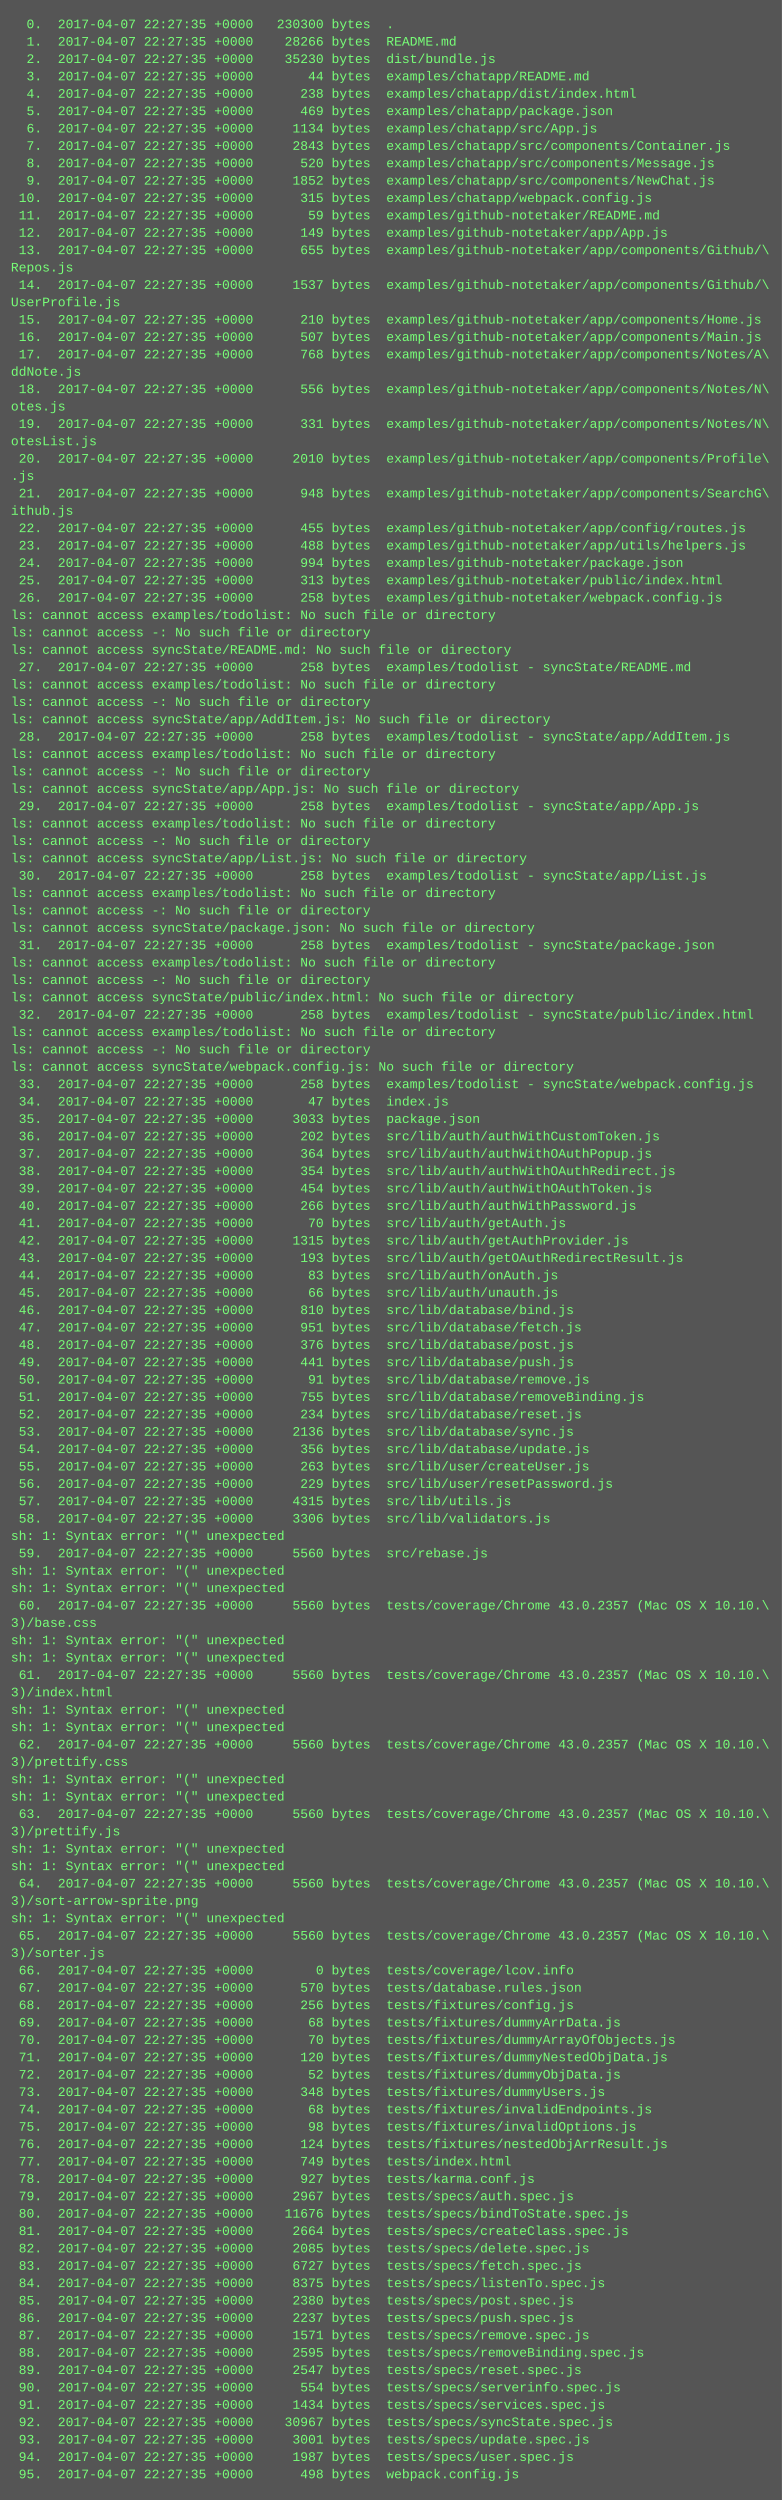
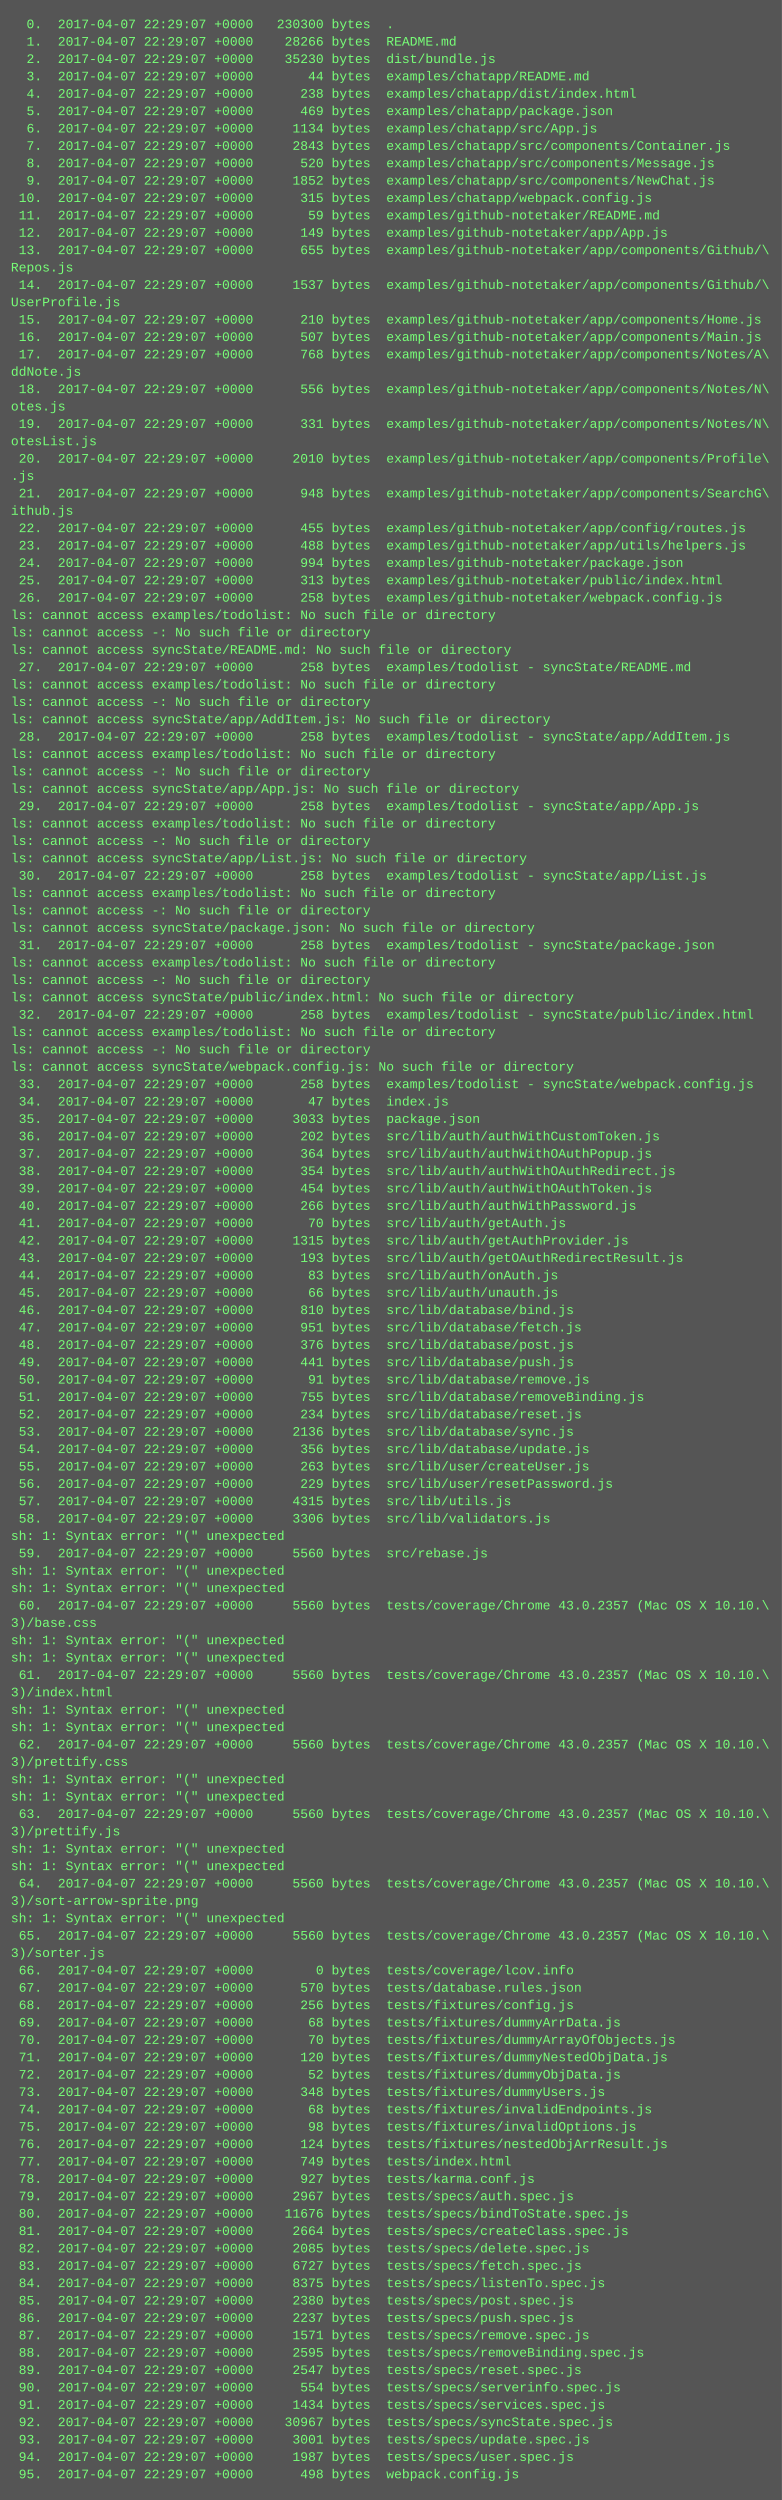
<svg xmlns="http://www.w3.org/2000/svg" height="2302" width="720">
  <rect height="2302" fill="#555" width="720" />
  <text fill="#7f7" font-family="Courier New" font-size="12" xml:space="preserve">
-     <tspan x="10" y="26">  0.  2017-04-07 22:27:35 +0000   230300 bytes  .</tspan>
-     <tspan x="10" y="42">  1.  2017-04-07 22:27:35 +0000    28266 bytes  README.md</tspan>
-     <tspan x="10" y="58">  2.  2017-04-07 22:27:35 +0000    35230 bytes  dist/bundle.js</tspan>
-     <tspan x="10" y="74">  3.  2017-04-07 22:27:35 +0000       44 bytes  examples/chatapp/README.md</tspan>
-     <tspan x="10" y="90">  4.  2017-04-07 22:27:35 +0000      238 bytes  examples/chatapp/dist/index.html</tspan>
-     <tspan x="10" y="106">  5.  2017-04-07 22:27:35 +0000      469 bytes  examples/chatapp/package.json</tspan>
-     <tspan x="10" y="122">  6.  2017-04-07 22:27:35 +0000     1134 bytes  examples/chatapp/src/App.js</tspan>
-     <tspan x="10" y="138">  7.  2017-04-07 22:27:35 +0000     2843 bytes  examples/chatapp/src/components/Container.js</tspan>
-     <tspan x="10" y="154">  8.  2017-04-07 22:27:35 +0000      520 bytes  examples/chatapp/src/components/Message.js</tspan>
-     <tspan x="10" y="170">  9.  2017-04-07 22:27:35 +0000     1852 bytes  examples/chatapp/src/components/NewChat.js</tspan>
-     <tspan x="10" y="186"> 10.  2017-04-07 22:27:35 +0000      315 bytes  examples/chatapp/webpack.config.js</tspan>
-     <tspan x="10" y="202"> 11.  2017-04-07 22:27:35 +0000       59 bytes  examples/github-notetaker/README.md</tspan>
-     <tspan x="10" y="218"> 12.  2017-04-07 22:27:35 +0000      149 bytes  examples/github-notetaker/app/App.js</tspan>
-     <tspan x="10" y="234"> 13.  2017-04-07 22:27:35 +0000      655 bytes  examples/github-notetaker/app/components/Github/\</tspan>
+     <tspan x="10" y="26">  0.  2017-04-07 22:29:07 +0000   230300 bytes  .</tspan>
+     <tspan x="10" y="42">  1.  2017-04-07 22:29:07 +0000    28266 bytes  README.md</tspan>
+     <tspan x="10" y="58">  2.  2017-04-07 22:29:07 +0000    35230 bytes  dist/bundle.js</tspan>
+     <tspan x="10" y="74">  3.  2017-04-07 22:29:07 +0000       44 bytes  examples/chatapp/README.md</tspan>
+     <tspan x="10" y="90">  4.  2017-04-07 22:29:07 +0000      238 bytes  examples/chatapp/dist/index.html</tspan>
+     <tspan x="10" y="106">  5.  2017-04-07 22:29:07 +0000      469 bytes  examples/chatapp/package.json</tspan>
+     <tspan x="10" y="122">  6.  2017-04-07 22:29:07 +0000     1134 bytes  examples/chatapp/src/App.js</tspan>
+     <tspan x="10" y="138">  7.  2017-04-07 22:29:07 +0000     2843 bytes  examples/chatapp/src/components/Container.js</tspan>
+     <tspan x="10" y="154">  8.  2017-04-07 22:29:07 +0000      520 bytes  examples/chatapp/src/components/Message.js</tspan>
+     <tspan x="10" y="170">  9.  2017-04-07 22:29:07 +0000     1852 bytes  examples/chatapp/src/components/NewChat.js</tspan>
+     <tspan x="10" y="186"> 10.  2017-04-07 22:29:07 +0000      315 bytes  examples/chatapp/webpack.config.js</tspan>
+     <tspan x="10" y="202"> 11.  2017-04-07 22:29:07 +0000       59 bytes  examples/github-notetaker/README.md</tspan>
+     <tspan x="10" y="218"> 12.  2017-04-07 22:29:07 +0000      149 bytes  examples/github-notetaker/app/App.js</tspan>
+     <tspan x="10" y="234"> 13.  2017-04-07 22:29:07 +0000      655 bytes  examples/github-notetaker/app/components/Github/\</tspan>
    <tspan x="10" y="250">Repos.js</tspan>
-     <tspan x="10" y="266"> 14.  2017-04-07 22:27:35 +0000     1537 bytes  examples/github-notetaker/app/components/Github/\</tspan>
+     <tspan x="10" y="266"> 14.  2017-04-07 22:29:07 +0000     1537 bytes  examples/github-notetaker/app/components/Github/\</tspan>
    <tspan x="10" y="282">UserProfile.js</tspan>
-     <tspan x="10" y="298"> 15.  2017-04-07 22:27:35 +0000      210 bytes  examples/github-notetaker/app/components/Home.js</tspan>
-     <tspan x="10" y="314"> 16.  2017-04-07 22:27:35 +0000      507 bytes  examples/github-notetaker/app/components/Main.js</tspan>
-     <tspan x="10" y="330"> 17.  2017-04-07 22:27:35 +0000      768 bytes  examples/github-notetaker/app/components/Notes/A\</tspan>
+     <tspan x="10" y="298"> 15.  2017-04-07 22:29:07 +0000      210 bytes  examples/github-notetaker/app/components/Home.js</tspan>
+     <tspan x="10" y="314"> 16.  2017-04-07 22:29:07 +0000      507 bytes  examples/github-notetaker/app/components/Main.js</tspan>
+     <tspan x="10" y="330"> 17.  2017-04-07 22:29:07 +0000      768 bytes  examples/github-notetaker/app/components/Notes/A\</tspan>
    <tspan x="10" y="346">ddNote.js</tspan>
-     <tspan x="10" y="362"> 18.  2017-04-07 22:27:35 +0000      556 bytes  examples/github-notetaker/app/components/Notes/N\</tspan>
+     <tspan x="10" y="362"> 18.  2017-04-07 22:29:07 +0000      556 bytes  examples/github-notetaker/app/components/Notes/N\</tspan>
    <tspan x="10" y="378">otes.js</tspan>
-     <tspan x="10" y="394"> 19.  2017-04-07 22:27:35 +0000      331 bytes  examples/github-notetaker/app/components/Notes/N\</tspan>
+     <tspan x="10" y="394"> 19.  2017-04-07 22:29:07 +0000      331 bytes  examples/github-notetaker/app/components/Notes/N\</tspan>
    <tspan x="10" y="410">otesList.js</tspan>
-     <tspan x="10" y="426"> 20.  2017-04-07 22:27:35 +0000     2010 bytes  examples/github-notetaker/app/components/Profile\</tspan>
+     <tspan x="10" y="426"> 20.  2017-04-07 22:29:07 +0000     2010 bytes  examples/github-notetaker/app/components/Profile\</tspan>
    <tspan x="10" y="442">.js</tspan>
-     <tspan x="10" y="458"> 21.  2017-04-07 22:27:35 +0000      948 bytes  examples/github-notetaker/app/components/SearchG\</tspan>
+     <tspan x="10" y="458"> 21.  2017-04-07 22:29:07 +0000      948 bytes  examples/github-notetaker/app/components/SearchG\</tspan>
    <tspan x="10" y="474">ithub.js</tspan>
-     <tspan x="10" y="490"> 22.  2017-04-07 22:27:35 +0000      455 bytes  examples/github-notetaker/app/config/routes.js</tspan>
-     <tspan x="10" y="506"> 23.  2017-04-07 22:27:35 +0000      488 bytes  examples/github-notetaker/app/utils/helpers.js</tspan>
-     <tspan x="10" y="522"> 24.  2017-04-07 22:27:35 +0000      994 bytes  examples/github-notetaker/package.json</tspan>
-     <tspan x="10" y="538"> 25.  2017-04-07 22:27:35 +0000      313 bytes  examples/github-notetaker/public/index.html</tspan>
-     <tspan x="10" y="554"> 26.  2017-04-07 22:27:35 +0000      258 bytes  examples/github-notetaker/webpack.config.js</tspan>
+     <tspan x="10" y="490"> 22.  2017-04-07 22:29:07 +0000      455 bytes  examples/github-notetaker/app/config/routes.js</tspan>
+     <tspan x="10" y="506"> 23.  2017-04-07 22:29:07 +0000      488 bytes  examples/github-notetaker/app/utils/helpers.js</tspan>
+     <tspan x="10" y="522"> 24.  2017-04-07 22:29:07 +0000      994 bytes  examples/github-notetaker/package.json</tspan>
+     <tspan x="10" y="538"> 25.  2017-04-07 22:29:07 +0000      313 bytes  examples/github-notetaker/public/index.html</tspan>
+     <tspan x="10" y="554"> 26.  2017-04-07 22:29:07 +0000      258 bytes  examples/github-notetaker/webpack.config.js</tspan>
    <tspan x="10" y="570">ls: cannot access examples/todolist: No such file or directory</tspan>
    <tspan x="10" y="586">ls: cannot access -: No such file or directory</tspan>
    <tspan x="10" y="602">ls: cannot access syncState/README.md: No such file or directory</tspan>
-     <tspan x="10" y="618"> 27.  2017-04-07 22:27:35 +0000      258 bytes  examples/todolist - syncState/README.md</tspan>
+     <tspan x="10" y="618"> 27.  2017-04-07 22:29:07 +0000      258 bytes  examples/todolist - syncState/README.md</tspan>
    <tspan x="10" y="634">ls: cannot access examples/todolist: No such file or directory</tspan>
    <tspan x="10" y="650">ls: cannot access -: No such file or directory</tspan>
    <tspan x="10" y="666">ls: cannot access syncState/app/AddItem.js: No such file or directory</tspan>
-     <tspan x="10" y="682"> 28.  2017-04-07 22:27:35 +0000      258 bytes  examples/todolist - syncState/app/AddItem.js</tspan>
+     <tspan x="10" y="682"> 28.  2017-04-07 22:29:07 +0000      258 bytes  examples/todolist - syncState/app/AddItem.js</tspan>
    <tspan x="10" y="698">ls: cannot access examples/todolist: No such file or directory</tspan>
    <tspan x="10" y="714">ls: cannot access -: No such file or directory</tspan>
    <tspan x="10" y="730">ls: cannot access syncState/app/App.js: No such file or directory</tspan>
-     <tspan x="10" y="746"> 29.  2017-04-07 22:27:35 +0000      258 bytes  examples/todolist - syncState/app/App.js</tspan>
+     <tspan x="10" y="746"> 29.  2017-04-07 22:29:07 +0000      258 bytes  examples/todolist - syncState/app/App.js</tspan>
    <tspan x="10" y="762">ls: cannot access examples/todolist: No such file or directory</tspan>
    <tspan x="10" y="778">ls: cannot access -: No such file or directory</tspan>
    <tspan x="10" y="794">ls: cannot access syncState/app/List.js: No such file or directory</tspan>
-     <tspan x="10" y="810"> 30.  2017-04-07 22:27:35 +0000      258 bytes  examples/todolist - syncState/app/List.js</tspan>
+     <tspan x="10" y="810"> 30.  2017-04-07 22:29:07 +0000      258 bytes  examples/todolist - syncState/app/List.js</tspan>
    <tspan x="10" y="826">ls: cannot access examples/todolist: No such file or directory</tspan>
    <tspan x="10" y="842">ls: cannot access -: No such file or directory</tspan>
    <tspan x="10" y="858">ls: cannot access syncState/package.json: No such file or directory</tspan>
-     <tspan x="10" y="874"> 31.  2017-04-07 22:27:35 +0000      258 bytes  examples/todolist - syncState/package.json</tspan>
+     <tspan x="10" y="874"> 31.  2017-04-07 22:29:07 +0000      258 bytes  examples/todolist - syncState/package.json</tspan>
    <tspan x="10" y="890">ls: cannot access examples/todolist: No such file or directory</tspan>
    <tspan x="10" y="906">ls: cannot access -: No such file or directory</tspan>
    <tspan x="10" y="922">ls: cannot access syncState/public/index.html: No such file or directory</tspan>
-     <tspan x="10" y="938"> 32.  2017-04-07 22:27:35 +0000      258 bytes  examples/todolist - syncState/public/index.html</tspan>
+     <tspan x="10" y="938"> 32.  2017-04-07 22:29:07 +0000      258 bytes  examples/todolist - syncState/public/index.html</tspan>
    <tspan x="10" y="954">ls: cannot access examples/todolist: No such file or directory</tspan>
    <tspan x="10" y="970">ls: cannot access -: No such file or directory</tspan>
    <tspan x="10" y="986">ls: cannot access syncState/webpack.config.js: No such file or directory</tspan>
-     <tspan x="10" y="1002"> 33.  2017-04-07 22:27:35 +0000      258 bytes  examples/todolist - syncState/webpack.config.js</tspan>
-     <tspan x="10" y="1018"> 34.  2017-04-07 22:27:35 +0000       47 bytes  index.js</tspan>
-     <tspan x="10" y="1034"> 35.  2017-04-07 22:27:35 +0000     3033 bytes  package.json</tspan>
-     <tspan x="10" y="1050"> 36.  2017-04-07 22:27:35 +0000      202 bytes  src/lib/auth/authWithCustomToken.js</tspan>
-     <tspan x="10" y="1066"> 37.  2017-04-07 22:27:35 +0000      364 bytes  src/lib/auth/authWithOAuthPopup.js</tspan>
-     <tspan x="10" y="1082"> 38.  2017-04-07 22:27:35 +0000      354 bytes  src/lib/auth/authWithOAuthRedirect.js</tspan>
-     <tspan x="10" y="1098"> 39.  2017-04-07 22:27:35 +0000      454 bytes  src/lib/auth/authWithOAuthToken.js</tspan>
-     <tspan x="10" y="1114"> 40.  2017-04-07 22:27:35 +0000      266 bytes  src/lib/auth/authWithPassword.js</tspan>
-     <tspan x="10" y="1130"> 41.  2017-04-07 22:27:35 +0000       70 bytes  src/lib/auth/getAuth.js</tspan>
-     <tspan x="10" y="1146"> 42.  2017-04-07 22:27:35 +0000     1315 bytes  src/lib/auth/getAuthProvider.js</tspan>
-     <tspan x="10" y="1162"> 43.  2017-04-07 22:27:35 +0000      193 bytes  src/lib/auth/getOAuthRedirectResult.js</tspan>
-     <tspan x="10" y="1178"> 44.  2017-04-07 22:27:35 +0000       83 bytes  src/lib/auth/onAuth.js</tspan>
-     <tspan x="10" y="1194"> 45.  2017-04-07 22:27:35 +0000       66 bytes  src/lib/auth/unauth.js</tspan>
-     <tspan x="10" y="1210"> 46.  2017-04-07 22:27:35 +0000      810 bytes  src/lib/database/bind.js</tspan>
-     <tspan x="10" y="1226"> 47.  2017-04-07 22:27:35 +0000      951 bytes  src/lib/database/fetch.js</tspan>
-     <tspan x="10" y="1242"> 48.  2017-04-07 22:27:35 +0000      376 bytes  src/lib/database/post.js</tspan>
-     <tspan x="10" y="1258"> 49.  2017-04-07 22:27:35 +0000      441 bytes  src/lib/database/push.js</tspan>
-     <tspan x="10" y="1274"> 50.  2017-04-07 22:27:35 +0000       91 bytes  src/lib/database/remove.js</tspan>
-     <tspan x="10" y="1290"> 51.  2017-04-07 22:27:35 +0000      755 bytes  src/lib/database/removeBinding.js</tspan>
-     <tspan x="10" y="1306"> 52.  2017-04-07 22:27:35 +0000      234 bytes  src/lib/database/reset.js</tspan>
-     <tspan x="10" y="1322"> 53.  2017-04-07 22:27:35 +0000     2136 bytes  src/lib/database/sync.js</tspan>
-     <tspan x="10" y="1338"> 54.  2017-04-07 22:27:35 +0000      356 bytes  src/lib/database/update.js</tspan>
-     <tspan x="10" y="1354"> 55.  2017-04-07 22:27:35 +0000      263 bytes  src/lib/user/createUser.js</tspan>
-     <tspan x="10" y="1370"> 56.  2017-04-07 22:27:35 +0000      229 bytes  src/lib/user/resetPassword.js</tspan>
-     <tspan x="10" y="1386"> 57.  2017-04-07 22:27:35 +0000     4315 bytes  src/lib/utils.js</tspan>
-     <tspan x="10" y="1402"> 58.  2017-04-07 22:27:35 +0000     3306 bytes  src/lib/validators.js</tspan>
+     <tspan x="10" y="1002"> 33.  2017-04-07 22:29:07 +0000      258 bytes  examples/todolist - syncState/webpack.config.js</tspan>
+     <tspan x="10" y="1018"> 34.  2017-04-07 22:29:07 +0000       47 bytes  index.js</tspan>
+     <tspan x="10" y="1034"> 35.  2017-04-07 22:29:07 +0000     3033 bytes  package.json</tspan>
+     <tspan x="10" y="1050"> 36.  2017-04-07 22:29:07 +0000      202 bytes  src/lib/auth/authWithCustomToken.js</tspan>
+     <tspan x="10" y="1066"> 37.  2017-04-07 22:29:07 +0000      364 bytes  src/lib/auth/authWithOAuthPopup.js</tspan>
+     <tspan x="10" y="1082"> 38.  2017-04-07 22:29:07 +0000      354 bytes  src/lib/auth/authWithOAuthRedirect.js</tspan>
+     <tspan x="10" y="1098"> 39.  2017-04-07 22:29:07 +0000      454 bytes  src/lib/auth/authWithOAuthToken.js</tspan>
+     <tspan x="10" y="1114"> 40.  2017-04-07 22:29:07 +0000      266 bytes  src/lib/auth/authWithPassword.js</tspan>
+     <tspan x="10" y="1130"> 41.  2017-04-07 22:29:07 +0000       70 bytes  src/lib/auth/getAuth.js</tspan>
+     <tspan x="10" y="1146"> 42.  2017-04-07 22:29:07 +0000     1315 bytes  src/lib/auth/getAuthProvider.js</tspan>
+     <tspan x="10" y="1162"> 43.  2017-04-07 22:29:07 +0000      193 bytes  src/lib/auth/getOAuthRedirectResult.js</tspan>
+     <tspan x="10" y="1178"> 44.  2017-04-07 22:29:07 +0000       83 bytes  src/lib/auth/onAuth.js</tspan>
+     <tspan x="10" y="1194"> 45.  2017-04-07 22:29:07 +0000       66 bytes  src/lib/auth/unauth.js</tspan>
+     <tspan x="10" y="1210"> 46.  2017-04-07 22:29:07 +0000      810 bytes  src/lib/database/bind.js</tspan>
+     <tspan x="10" y="1226"> 47.  2017-04-07 22:29:07 +0000      951 bytes  src/lib/database/fetch.js</tspan>
+     <tspan x="10" y="1242"> 48.  2017-04-07 22:29:07 +0000      376 bytes  src/lib/database/post.js</tspan>
+     <tspan x="10" y="1258"> 49.  2017-04-07 22:29:07 +0000      441 bytes  src/lib/database/push.js</tspan>
+     <tspan x="10" y="1274"> 50.  2017-04-07 22:29:07 +0000       91 bytes  src/lib/database/remove.js</tspan>
+     <tspan x="10" y="1290"> 51.  2017-04-07 22:29:07 +0000      755 bytes  src/lib/database/removeBinding.js</tspan>
+     <tspan x="10" y="1306"> 52.  2017-04-07 22:29:07 +0000      234 bytes  src/lib/database/reset.js</tspan>
+     <tspan x="10" y="1322"> 53.  2017-04-07 22:29:07 +0000     2136 bytes  src/lib/database/sync.js</tspan>
+     <tspan x="10" y="1338"> 54.  2017-04-07 22:29:07 +0000      356 bytes  src/lib/database/update.js</tspan>
+     <tspan x="10" y="1354"> 55.  2017-04-07 22:29:07 +0000      263 bytes  src/lib/user/createUser.js</tspan>
+     <tspan x="10" y="1370"> 56.  2017-04-07 22:29:07 +0000      229 bytes  src/lib/user/resetPassword.js</tspan>
+     <tspan x="10" y="1386"> 57.  2017-04-07 22:29:07 +0000     4315 bytes  src/lib/utils.js</tspan>
+     <tspan x="10" y="1402"> 58.  2017-04-07 22:29:07 +0000     3306 bytes  src/lib/validators.js</tspan>
    <tspan x="10" y="1418">sh: 1: Syntax error: "(" unexpected</tspan>
-     <tspan x="10" y="1434"> 59.  2017-04-07 22:27:35 +0000     5560 bytes  src/rebase.js</tspan>
+     <tspan x="10" y="1434"> 59.  2017-04-07 22:29:07 +0000     5560 bytes  src/rebase.js</tspan>
    <tspan x="10" y="1450">sh: 1: Syntax error: "(" unexpected</tspan>
    <tspan x="10" y="1466">sh: 1: Syntax error: "(" unexpected</tspan>
-     <tspan x="10" y="1482"> 60.  2017-04-07 22:27:35 +0000     5560 bytes  tests/coverage/Chrome 43.0.2357 (Mac OS X 10.10.\</tspan>
+     <tspan x="10" y="1482"> 60.  2017-04-07 22:29:07 +0000     5560 bytes  tests/coverage/Chrome 43.0.2357 (Mac OS X 10.10.\</tspan>
    <tspan x="10" y="1498">3)/base.css</tspan>
    <tspan x="10" y="1514">sh: 1: Syntax error: "(" unexpected</tspan>
    <tspan x="10" y="1530">sh: 1: Syntax error: "(" unexpected</tspan>
-     <tspan x="10" y="1546"> 61.  2017-04-07 22:27:35 +0000     5560 bytes  tests/coverage/Chrome 43.0.2357 (Mac OS X 10.10.\</tspan>
+     <tspan x="10" y="1546"> 61.  2017-04-07 22:29:07 +0000     5560 bytes  tests/coverage/Chrome 43.0.2357 (Mac OS X 10.10.\</tspan>
    <tspan x="10" y="1562">3)/index.html</tspan>
    <tspan x="10" y="1578">sh: 1: Syntax error: "(" unexpected</tspan>
    <tspan x="10" y="1594">sh: 1: Syntax error: "(" unexpected</tspan>
-     <tspan x="10" y="1610"> 62.  2017-04-07 22:27:35 +0000     5560 bytes  tests/coverage/Chrome 43.0.2357 (Mac OS X 10.10.\</tspan>
+     <tspan x="10" y="1610"> 62.  2017-04-07 22:29:07 +0000     5560 bytes  tests/coverage/Chrome 43.0.2357 (Mac OS X 10.10.\</tspan>
    <tspan x="10" y="1626">3)/prettify.css</tspan>
    <tspan x="10" y="1642">sh: 1: Syntax error: "(" unexpected</tspan>
    <tspan x="10" y="1658">sh: 1: Syntax error: "(" unexpected</tspan>
-     <tspan x="10" y="1674"> 63.  2017-04-07 22:27:35 +0000     5560 bytes  tests/coverage/Chrome 43.0.2357 (Mac OS X 10.10.\</tspan>
+     <tspan x="10" y="1674"> 63.  2017-04-07 22:29:07 +0000     5560 bytes  tests/coverage/Chrome 43.0.2357 (Mac OS X 10.10.\</tspan>
    <tspan x="10" y="1690">3)/prettify.js</tspan>
    <tspan x="10" y="1706">sh: 1: Syntax error: "(" unexpected</tspan>
    <tspan x="10" y="1722">sh: 1: Syntax error: "(" unexpected</tspan>
-     <tspan x="10" y="1738"> 64.  2017-04-07 22:27:35 +0000     5560 bytes  tests/coverage/Chrome 43.0.2357 (Mac OS X 10.10.\</tspan>
+     <tspan x="10" y="1738"> 64.  2017-04-07 22:29:07 +0000     5560 bytes  tests/coverage/Chrome 43.0.2357 (Mac OS X 10.10.\</tspan>
    <tspan x="10" y="1754">3)/sort-arrow-sprite.png</tspan>
    <tspan x="10" y="1770">sh: 1: Syntax error: "(" unexpected</tspan>
-     <tspan x="10" y="1786"> 65.  2017-04-07 22:27:35 +0000     5560 bytes  tests/coverage/Chrome 43.0.2357 (Mac OS X 10.10.\</tspan>
+     <tspan x="10" y="1786"> 65.  2017-04-07 22:29:07 +0000     5560 bytes  tests/coverage/Chrome 43.0.2357 (Mac OS X 10.10.\</tspan>
    <tspan x="10" y="1802">3)/sorter.js</tspan>
-     <tspan x="10" y="1818"> 66.  2017-04-07 22:27:35 +0000        0 bytes  tests/coverage/lcov.info</tspan>
-     <tspan x="10" y="1834"> 67.  2017-04-07 22:27:35 +0000      570 bytes  tests/database.rules.json</tspan>
-     <tspan x="10" y="1850"> 68.  2017-04-07 22:27:35 +0000      256 bytes  tests/fixtures/config.js</tspan>
-     <tspan x="10" y="1866"> 69.  2017-04-07 22:27:35 +0000       68 bytes  tests/fixtures/dummyArrData.js</tspan>
-     <tspan x="10" y="1882"> 70.  2017-04-07 22:27:35 +0000       70 bytes  tests/fixtures/dummyArrayOfObjects.js</tspan>
-     <tspan x="10" y="1898"> 71.  2017-04-07 22:27:35 +0000      120 bytes  tests/fixtures/dummyNestedObjData.js</tspan>
-     <tspan x="10" y="1914"> 72.  2017-04-07 22:27:35 +0000       52 bytes  tests/fixtures/dummyObjData.js</tspan>
-     <tspan x="10" y="1930"> 73.  2017-04-07 22:27:35 +0000      348 bytes  tests/fixtures/dummyUsers.js</tspan>
-     <tspan x="10" y="1946"> 74.  2017-04-07 22:27:35 +0000       68 bytes  tests/fixtures/invalidEndpoints.js</tspan>
-     <tspan x="10" y="1962"> 75.  2017-04-07 22:27:35 +0000       98 bytes  tests/fixtures/invalidOptions.js</tspan>
-     <tspan x="10" y="1978"> 76.  2017-04-07 22:27:35 +0000      124 bytes  tests/fixtures/nestedObjArrResult.js</tspan>
-     <tspan x="10" y="1994"> 77.  2017-04-07 22:27:35 +0000      749 bytes  tests/index.html</tspan>
-     <tspan x="10" y="2010"> 78.  2017-04-07 22:27:35 +0000      927 bytes  tests/karma.conf.js</tspan>
-     <tspan x="10" y="2026"> 79.  2017-04-07 22:27:35 +0000     2967 bytes  tests/specs/auth.spec.js</tspan>
-     <tspan x="10" y="2042"> 80.  2017-04-07 22:27:35 +0000    11676 bytes  tests/specs/bindToState.spec.js</tspan>
-     <tspan x="10" y="2058"> 81.  2017-04-07 22:27:35 +0000     2664 bytes  tests/specs/createClass.spec.js</tspan>
-     <tspan x="10" y="2074"> 82.  2017-04-07 22:27:35 +0000     2085 bytes  tests/specs/delete.spec.js</tspan>
-     <tspan x="10" y="2090"> 83.  2017-04-07 22:27:35 +0000     6727 bytes  tests/specs/fetch.spec.js</tspan>
-     <tspan x="10" y="2106"> 84.  2017-04-07 22:27:35 +0000     8375 bytes  tests/specs/listenTo.spec.js</tspan>
-     <tspan x="10" y="2122"> 85.  2017-04-07 22:27:35 +0000     2380 bytes  tests/specs/post.spec.js</tspan>
-     <tspan x="10" y="2138"> 86.  2017-04-07 22:27:35 +0000     2237 bytes  tests/specs/push.spec.js</tspan>
-     <tspan x="10" y="2154"> 87.  2017-04-07 22:27:35 +0000     1571 bytes  tests/specs/remove.spec.js</tspan>
-     <tspan x="10" y="2170"> 88.  2017-04-07 22:27:35 +0000     2595 bytes  tests/specs/removeBinding.spec.js</tspan>
-     <tspan x="10" y="2186"> 89.  2017-04-07 22:27:35 +0000     2547 bytes  tests/specs/reset.spec.js</tspan>
-     <tspan x="10" y="2202"> 90.  2017-04-07 22:27:35 +0000      554 bytes  tests/specs/serverinfo.spec.js</tspan>
-     <tspan x="10" y="2218"> 91.  2017-04-07 22:27:35 +0000     1434 bytes  tests/specs/services.spec.js</tspan>
-     <tspan x="10" y="2234"> 92.  2017-04-07 22:27:35 +0000    30967 bytes  tests/specs/syncState.spec.js</tspan>
-     <tspan x="10" y="2250"> 93.  2017-04-07 22:27:35 +0000     3001 bytes  tests/specs/update.spec.js</tspan>
-     <tspan x="10" y="2266"> 94.  2017-04-07 22:27:35 +0000     1987 bytes  tests/specs/user.spec.js</tspan>
-     <tspan x="10" y="2282"> 95.  2017-04-07 22:27:35 +0000      498 bytes  webpack.config.js</tspan>
+     <tspan x="10" y="1818"> 66.  2017-04-07 22:29:07 +0000        0 bytes  tests/coverage/lcov.info</tspan>
+     <tspan x="10" y="1834"> 67.  2017-04-07 22:29:07 +0000      570 bytes  tests/database.rules.json</tspan>
+     <tspan x="10" y="1850"> 68.  2017-04-07 22:29:07 +0000      256 bytes  tests/fixtures/config.js</tspan>
+     <tspan x="10" y="1866"> 69.  2017-04-07 22:29:07 +0000       68 bytes  tests/fixtures/dummyArrData.js</tspan>
+     <tspan x="10" y="1882"> 70.  2017-04-07 22:29:07 +0000       70 bytes  tests/fixtures/dummyArrayOfObjects.js</tspan>
+     <tspan x="10" y="1898"> 71.  2017-04-07 22:29:07 +0000      120 bytes  tests/fixtures/dummyNestedObjData.js</tspan>
+     <tspan x="10" y="1914"> 72.  2017-04-07 22:29:07 +0000       52 bytes  tests/fixtures/dummyObjData.js</tspan>
+     <tspan x="10" y="1930"> 73.  2017-04-07 22:29:07 +0000      348 bytes  tests/fixtures/dummyUsers.js</tspan>
+     <tspan x="10" y="1946"> 74.  2017-04-07 22:29:07 +0000       68 bytes  tests/fixtures/invalidEndpoints.js</tspan>
+     <tspan x="10" y="1962"> 75.  2017-04-07 22:29:07 +0000       98 bytes  tests/fixtures/invalidOptions.js</tspan>
+     <tspan x="10" y="1978"> 76.  2017-04-07 22:29:07 +0000      124 bytes  tests/fixtures/nestedObjArrResult.js</tspan>
+     <tspan x="10" y="1994"> 77.  2017-04-07 22:29:07 +0000      749 bytes  tests/index.html</tspan>
+     <tspan x="10" y="2010"> 78.  2017-04-07 22:29:07 +0000      927 bytes  tests/karma.conf.js</tspan>
+     <tspan x="10" y="2026"> 79.  2017-04-07 22:29:07 +0000     2967 bytes  tests/specs/auth.spec.js</tspan>
+     <tspan x="10" y="2042"> 80.  2017-04-07 22:29:07 +0000    11676 bytes  tests/specs/bindToState.spec.js</tspan>
+     <tspan x="10" y="2058"> 81.  2017-04-07 22:29:07 +0000     2664 bytes  tests/specs/createClass.spec.js</tspan>
+     <tspan x="10" y="2074"> 82.  2017-04-07 22:29:07 +0000     2085 bytes  tests/specs/delete.spec.js</tspan>
+     <tspan x="10" y="2090"> 83.  2017-04-07 22:29:07 +0000     6727 bytes  tests/specs/fetch.spec.js</tspan>
+     <tspan x="10" y="2106"> 84.  2017-04-07 22:29:07 +0000     8375 bytes  tests/specs/listenTo.spec.js</tspan>
+     <tspan x="10" y="2122"> 85.  2017-04-07 22:29:07 +0000     2380 bytes  tests/specs/post.spec.js</tspan>
+     <tspan x="10" y="2138"> 86.  2017-04-07 22:29:07 +0000     2237 bytes  tests/specs/push.spec.js</tspan>
+     <tspan x="10" y="2154"> 87.  2017-04-07 22:29:07 +0000     1571 bytes  tests/specs/remove.spec.js</tspan>
+     <tspan x="10" y="2170"> 88.  2017-04-07 22:29:07 +0000     2595 bytes  tests/specs/removeBinding.spec.js</tspan>
+     <tspan x="10" y="2186"> 89.  2017-04-07 22:29:07 +0000     2547 bytes  tests/specs/reset.spec.js</tspan>
+     <tspan x="10" y="2202"> 90.  2017-04-07 22:29:07 +0000      554 bytes  tests/specs/serverinfo.spec.js</tspan>
+     <tspan x="10" y="2218"> 91.  2017-04-07 22:29:07 +0000     1434 bytes  tests/specs/services.spec.js</tspan>
+     <tspan x="10" y="2234"> 92.  2017-04-07 22:29:07 +0000    30967 bytes  tests/specs/syncState.spec.js</tspan>
+     <tspan x="10" y="2250"> 93.  2017-04-07 22:29:07 +0000     3001 bytes  tests/specs/update.spec.js</tspan>
+     <tspan x="10" y="2266"> 94.  2017-04-07 22:29:07 +0000     1987 bytes  tests/specs/user.spec.js</tspan>
+     <tspan x="10" y="2282"> 95.  2017-04-07 22:29:07 +0000      498 bytes  webpack.config.js</tspan>
  </text>
</svg>
